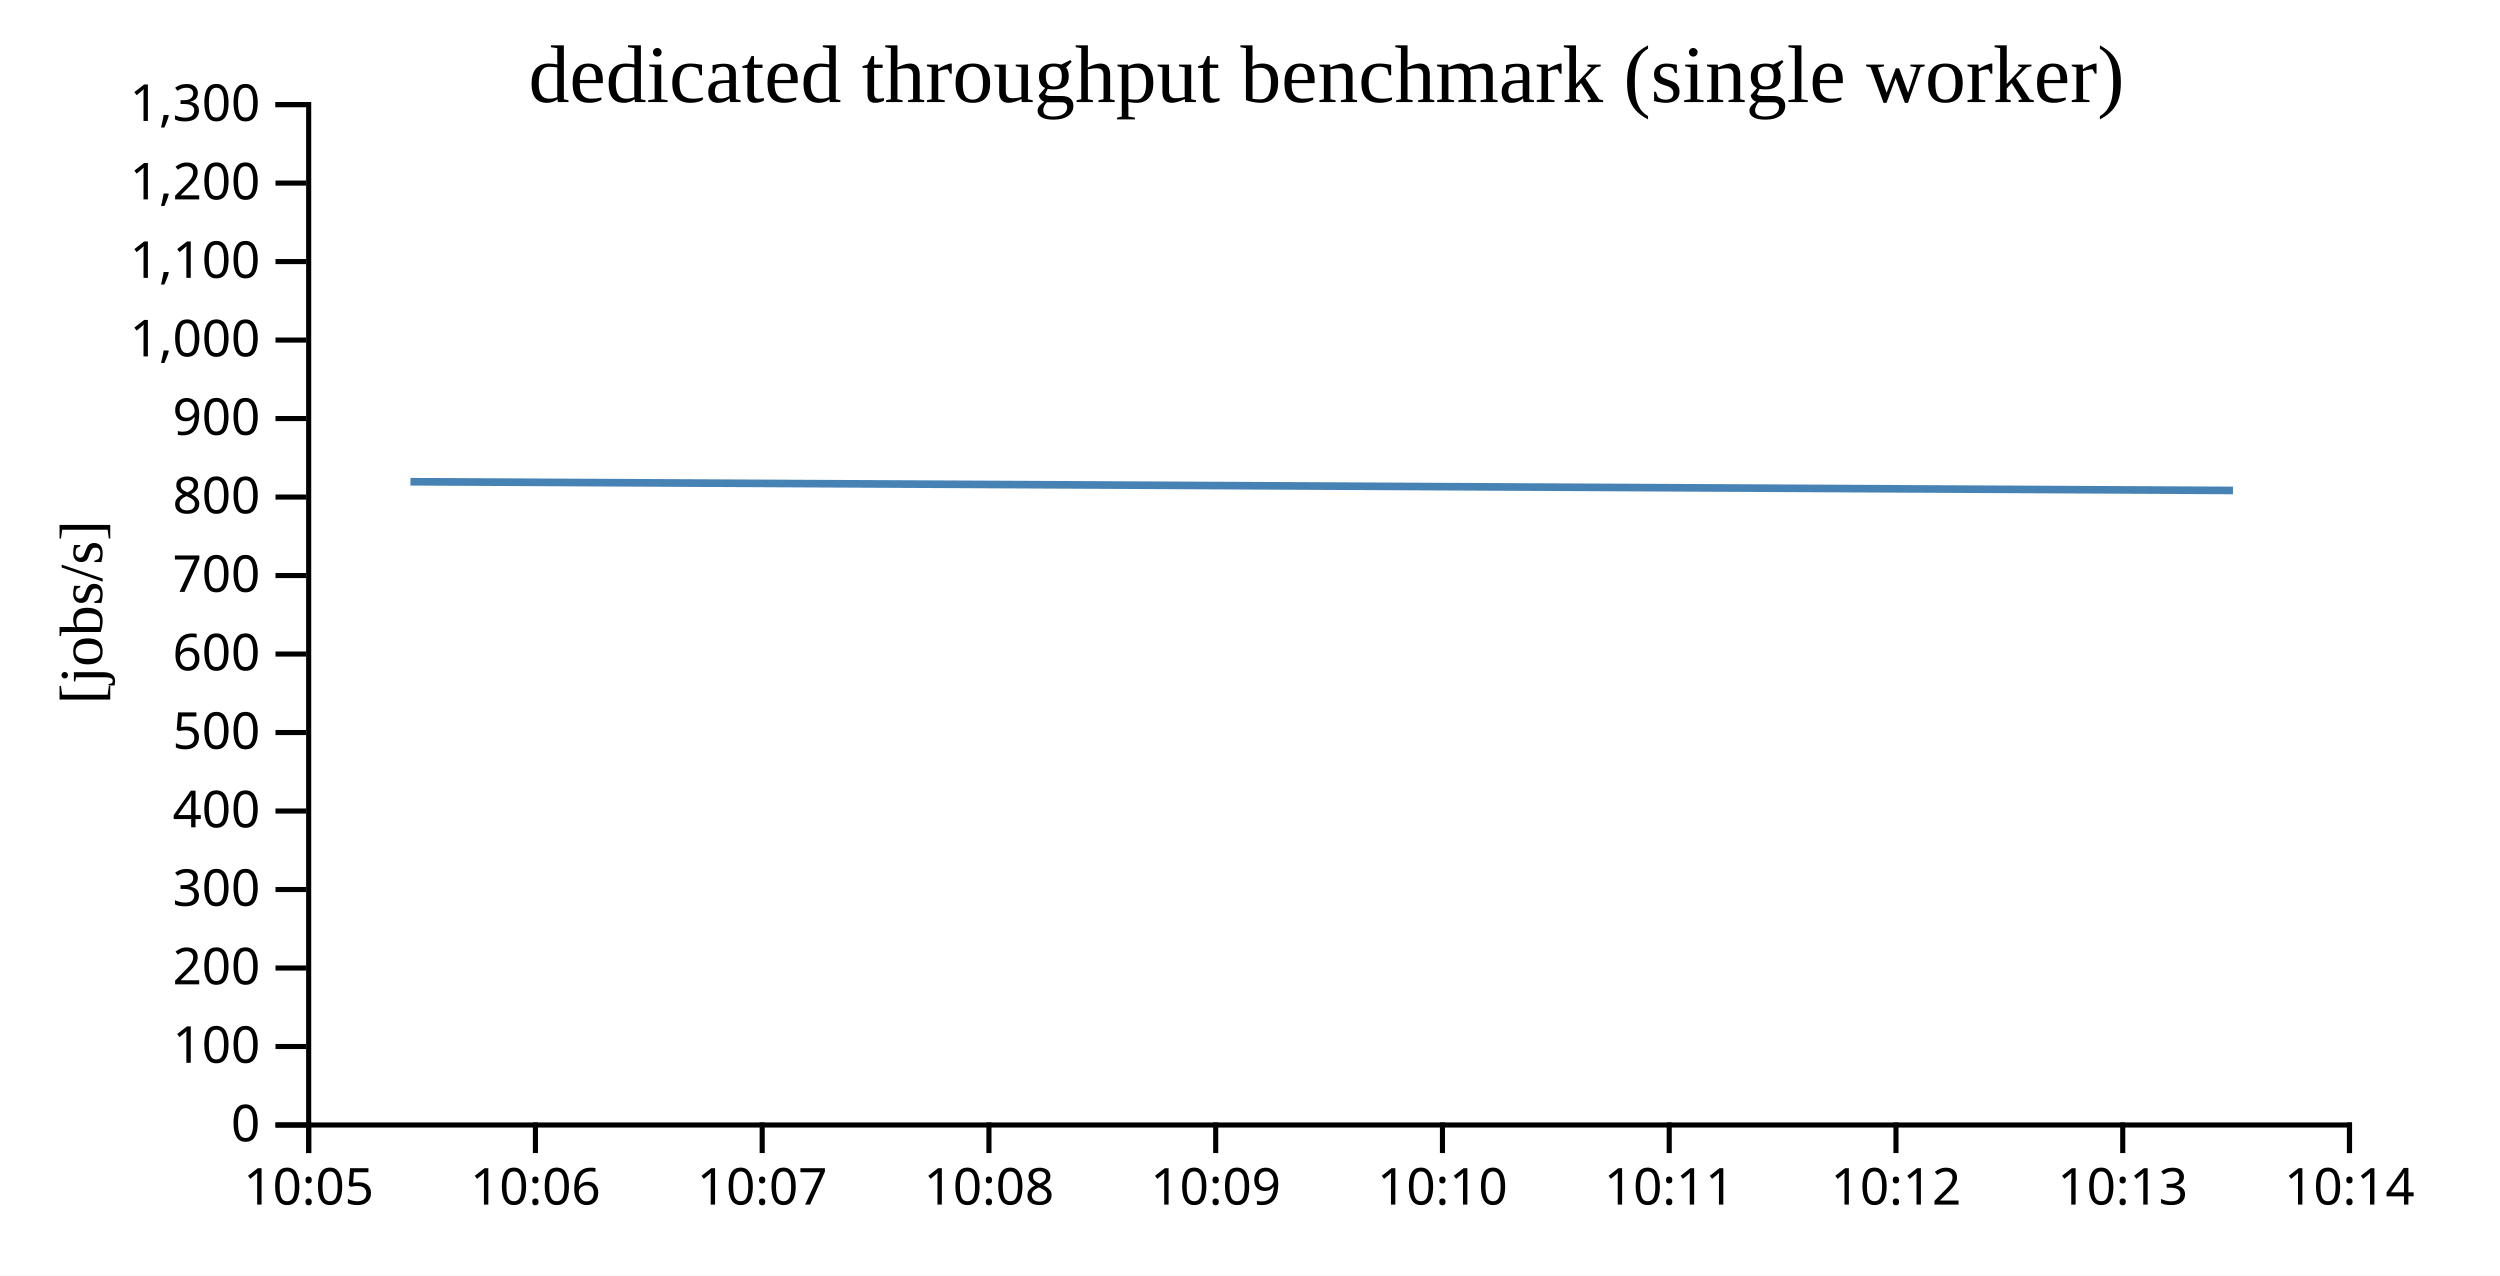
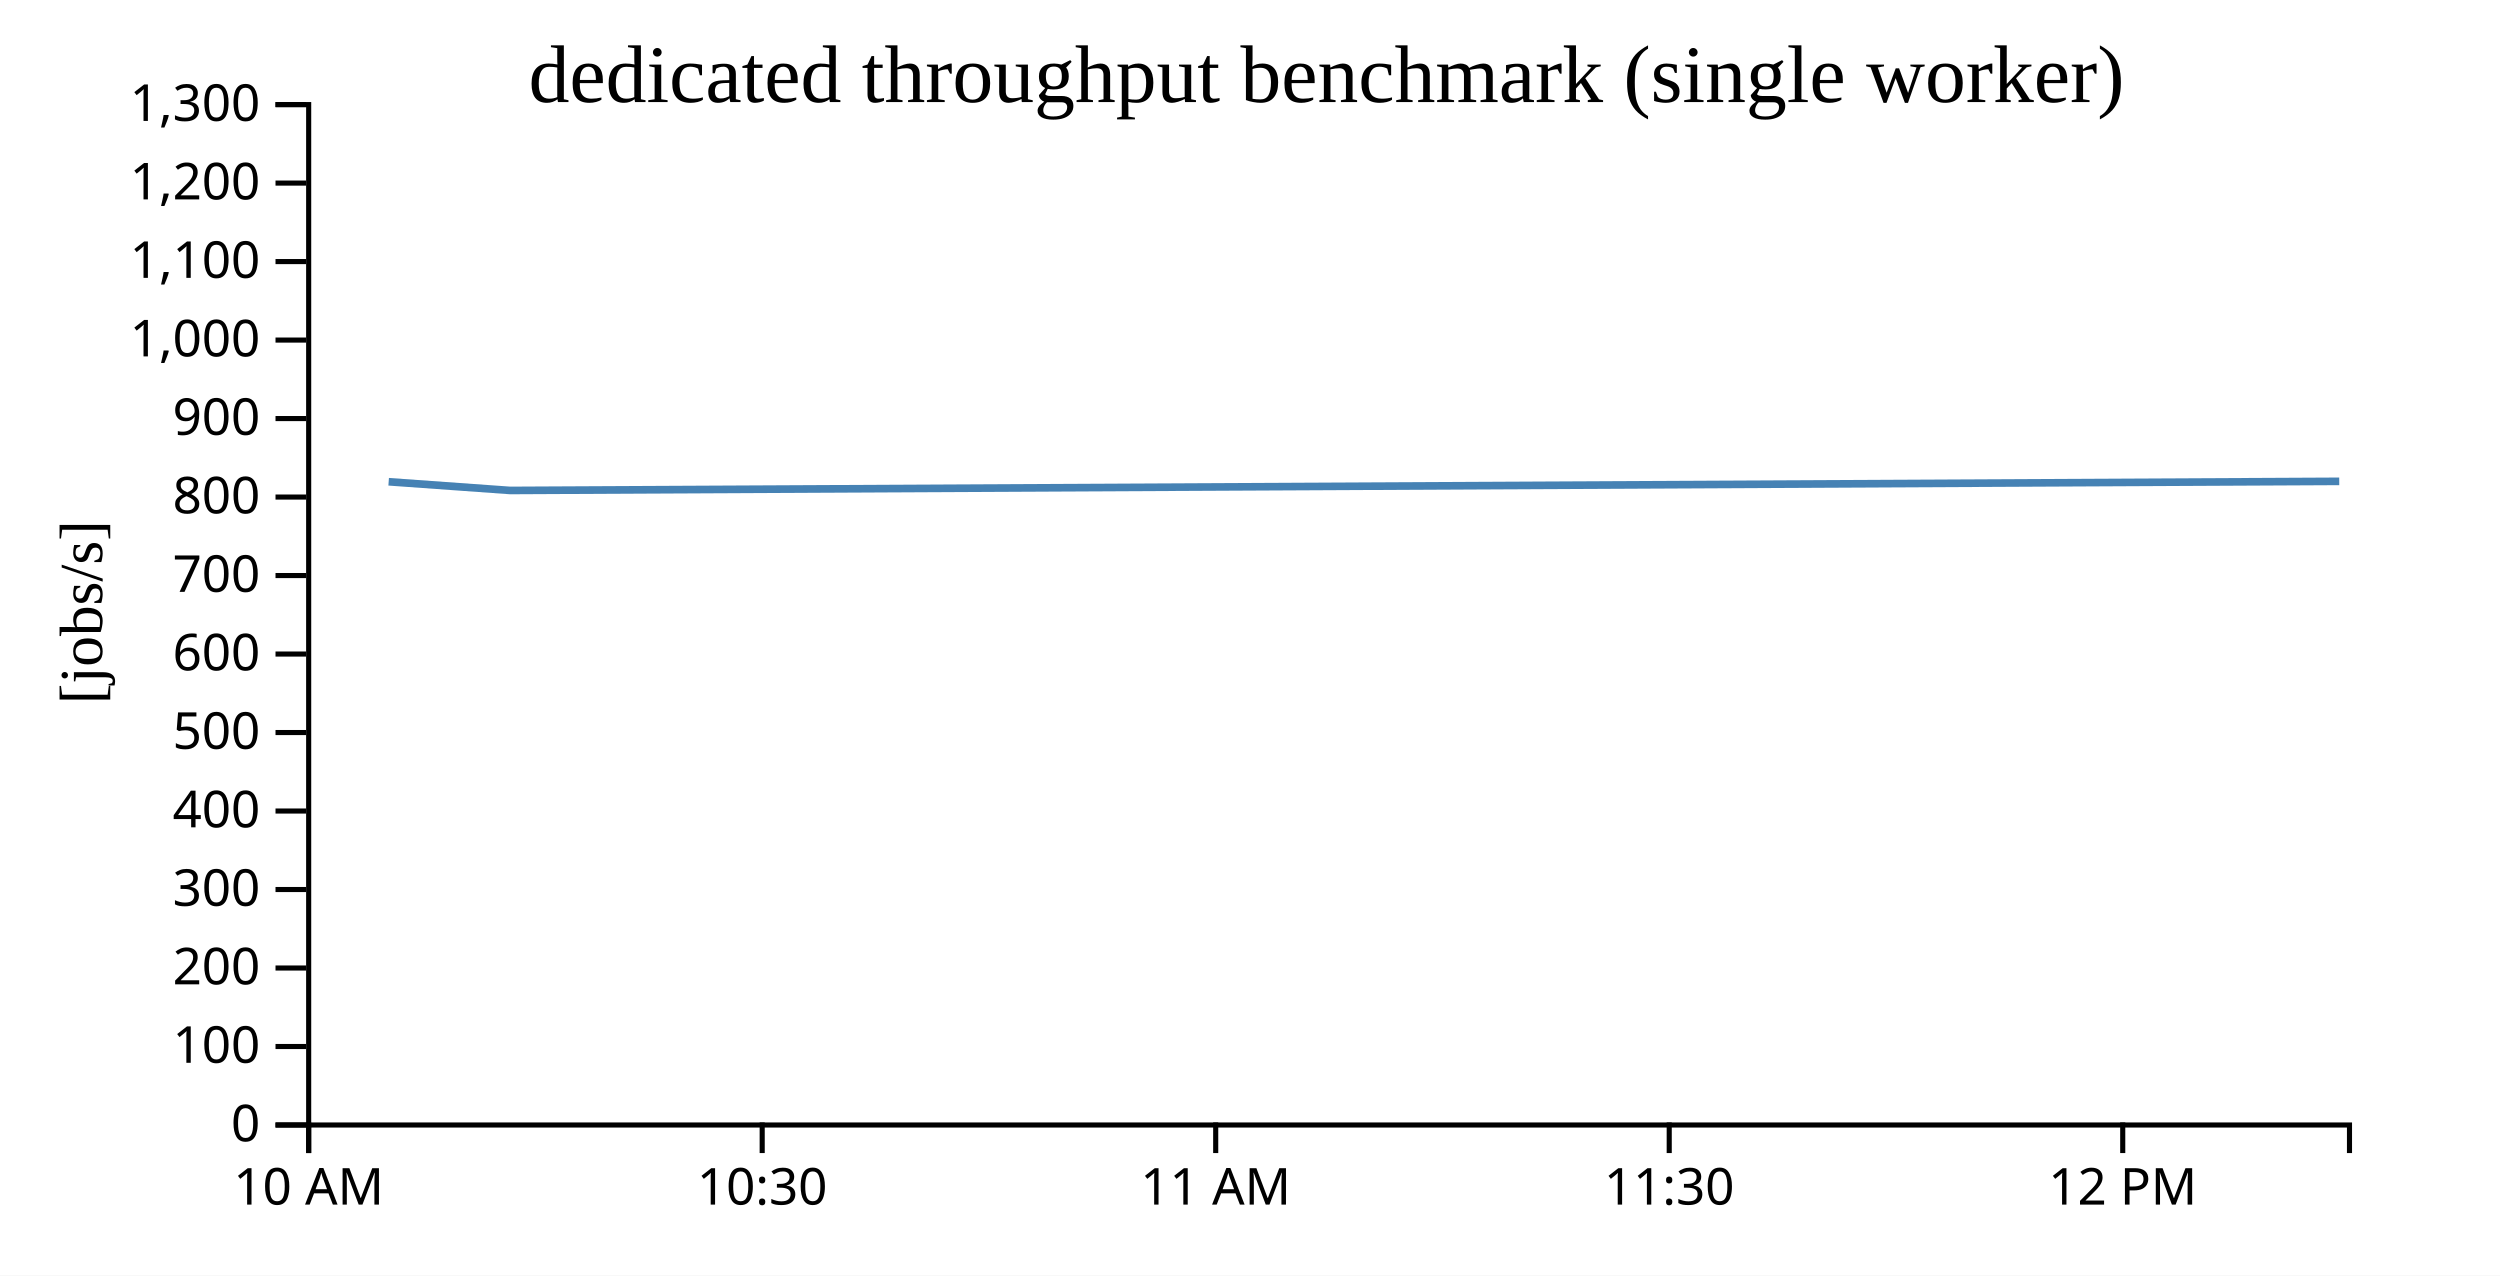
<svg xmlns="http://www.w3.org/2000/svg" width="490" height="250">
  <rect width="100%" height="100%" fill="white" />
  <g transform="translate(60,20)">
    <g transform="translate(0,200)" fill="none" font-size="10" font-family="sans-serif" text-anchor="middle">
      <path class="domain" stroke="currentColor" d="M0.5,6V0.5H400.5V6" />
      <g class="tick" opacity="1" transform="translate(0.5,0)">
        <line stroke="currentColor" y2="6" />
-         <text fill="currentColor" y="9" dy="0.71em">10:05</text>
-       </g>
-       <g class="tick" opacity="1" transform="translate(44.94444,0)">
-         <line stroke="currentColor" y2="6" />
-         <text fill="currentColor" y="9" dy="0.71em">10:06</text>
+         <text fill="currentColor" y="9" dy="0.71em">10 AM</text>
      </g>
      <g class="tick" opacity="1" transform="translate(89.38889,0)">
        <line stroke="currentColor" y2="6" />
-         <text fill="currentColor" y="9" dy="0.71em">10:07</text>
-       </g>
-       <g class="tick" opacity="1" transform="translate(133.8333,0)">
-         <line stroke="currentColor" y2="6" />
-         <text fill="currentColor" y="9" dy="0.71em">10:08</text>
+         <text fill="currentColor" y="9" dy="0.71em">10:30</text>
      </g>
      <g class="tick" opacity="1" transform="translate(178.2778,0)">
        <line stroke="currentColor" y2="6" />
-         <text fill="currentColor" y="9" dy="0.71em">10:09</text>
-       </g>
-       <g class="tick" opacity="1" transform="translate(222.7222,0)">
-         <line stroke="currentColor" y2="6" />
-         <text fill="currentColor" y="9" dy="0.71em">10:10</text>
+         <text fill="currentColor" y="9" dy="0.71em">11 AM</text>
      </g>
      <g class="tick" opacity="1" transform="translate(267.1667,0)">
        <line stroke="currentColor" y2="6" />
-         <text fill="currentColor" y="9" dy="0.71em">10:11</text>
-       </g>
-       <g class="tick" opacity="1" transform="translate(311.6111,0)">
-         <line stroke="currentColor" y2="6" />
-         <text fill="currentColor" y="9" dy="0.71em">10:12</text>
+         <text fill="currentColor" y="9" dy="0.71em">11:30</text>
      </g>
      <g class="tick" opacity="1" transform="translate(356.0556,0)">
        <line stroke="currentColor" y2="6" />
-         <text fill="currentColor" y="9" dy="0.71em">10:13</text>
-       </g>
-       <g class="tick" opacity="1" transform="translate(400.5,0)">
-         <line stroke="currentColor" y2="6" />
-         <text fill="currentColor" y="9" dy="0.71em">10:14</text>
+         <text fill="currentColor" y="9" dy="0.71em">12 PM</text>
      </g>
    </g>
    <g fill="none" font-size="10" font-family="sans-serif" text-anchor="end">
      <path class="domain" stroke="currentColor" d="M-6,200.5H0.5V0.5H-6" />
      <g class="tick" opacity="1" transform="translate(0,200.5)">
        <line stroke="currentColor" x2="-6" />
        <text fill="currentColor" x="-9" dy="0.32em">0</text>
      </g>
      <g class="tick" opacity="1" transform="translate(0,185.1154)">
        <line stroke="currentColor" x2="-6" />
        <text fill="currentColor" x="-9" dy="0.32em">100</text>
      </g>
      <g class="tick" opacity="1" transform="translate(0,169.7308)">
        <line stroke="currentColor" x2="-6" />
        <text fill="currentColor" x="-9" dy="0.32em">200</text>
      </g>
      <g class="tick" opacity="1" transform="translate(0,154.3462)">
        <line stroke="currentColor" x2="-6" />
        <text fill="currentColor" x="-9" dy="0.32em">300</text>
      </g>
      <g class="tick" opacity="1" transform="translate(0,138.9615)">
        <line stroke="currentColor" x2="-6" />
        <text fill="currentColor" x="-9" dy="0.32em">400</text>
      </g>
      <g class="tick" opacity="1" transform="translate(0,123.5769)">
        <line stroke="currentColor" x2="-6" />
        <text fill="currentColor" x="-9" dy="0.32em">500</text>
      </g>
      <g class="tick" opacity="1" transform="translate(0,108.1923)">
        <line stroke="currentColor" x2="-6" />
        <text fill="currentColor" x="-9" dy="0.32em">600</text>
      </g>
      <g class="tick" opacity="1" transform="translate(0,92.80769)">
        <line stroke="currentColor" x2="-6" />
        <text fill="currentColor" x="-9" dy="0.32em">700</text>
      </g>
      <g class="tick" opacity="1" transform="translate(0,77.42308)">
        <line stroke="currentColor" x2="-6" />
        <text fill="currentColor" x="-9" dy="0.32em">800</text>
      </g>
      <g class="tick" opacity="1" transform="translate(0,62.03846)">
        <line stroke="currentColor" x2="-6" />
        <text fill="currentColor" x="-9" dy="0.32em">900</text>
      </g>
      <g class="tick" opacity="1" transform="translate(0,46.65385)">
        <line stroke="currentColor" x2="-6" />
        <text fill="currentColor" x="-9" dy="0.32em">1,000</text>
      </g>
      <g class="tick" opacity="1" transform="translate(0,31.26923)">
        <line stroke="currentColor" x2="-6" />
        <text fill="currentColor" x="-9" dy="0.32em">1,100</text>
      </g>
      <g class="tick" opacity="1" transform="translate(0,15.88462)">
        <line stroke="currentColor" x2="-6" />
        <text fill="currentColor" x="-9" dy="0.32em">1,200</text>
      </g>
      <g class="tick" opacity="1" transform="translate(0,0.5)">
        <line stroke="currentColor" x2="-6" />
        <text fill="currentColor" x="-9" dy="0.32em">1,300</text>
      </g>
    </g>
    <text text-anchor="middle" style="font-size: 12px" transform="rotate(-90)" y="-40" x="-100">[jobs/s]</text>
    <text text-anchor="middle" style="font-size: 16px" y="0" x="200">dedicated throughput benchmark (single worker)</text>
-     <path fill="none" stroke="steelblue" stroke-width="1.5" d="M20.447,74.423L377.661,76.129" />
+     <path fill="none" stroke="steelblue" stroke-width="1.5" d="M16.178,74.423L39.992,76.129L398.491,74.343" />
  </g>
</svg>
